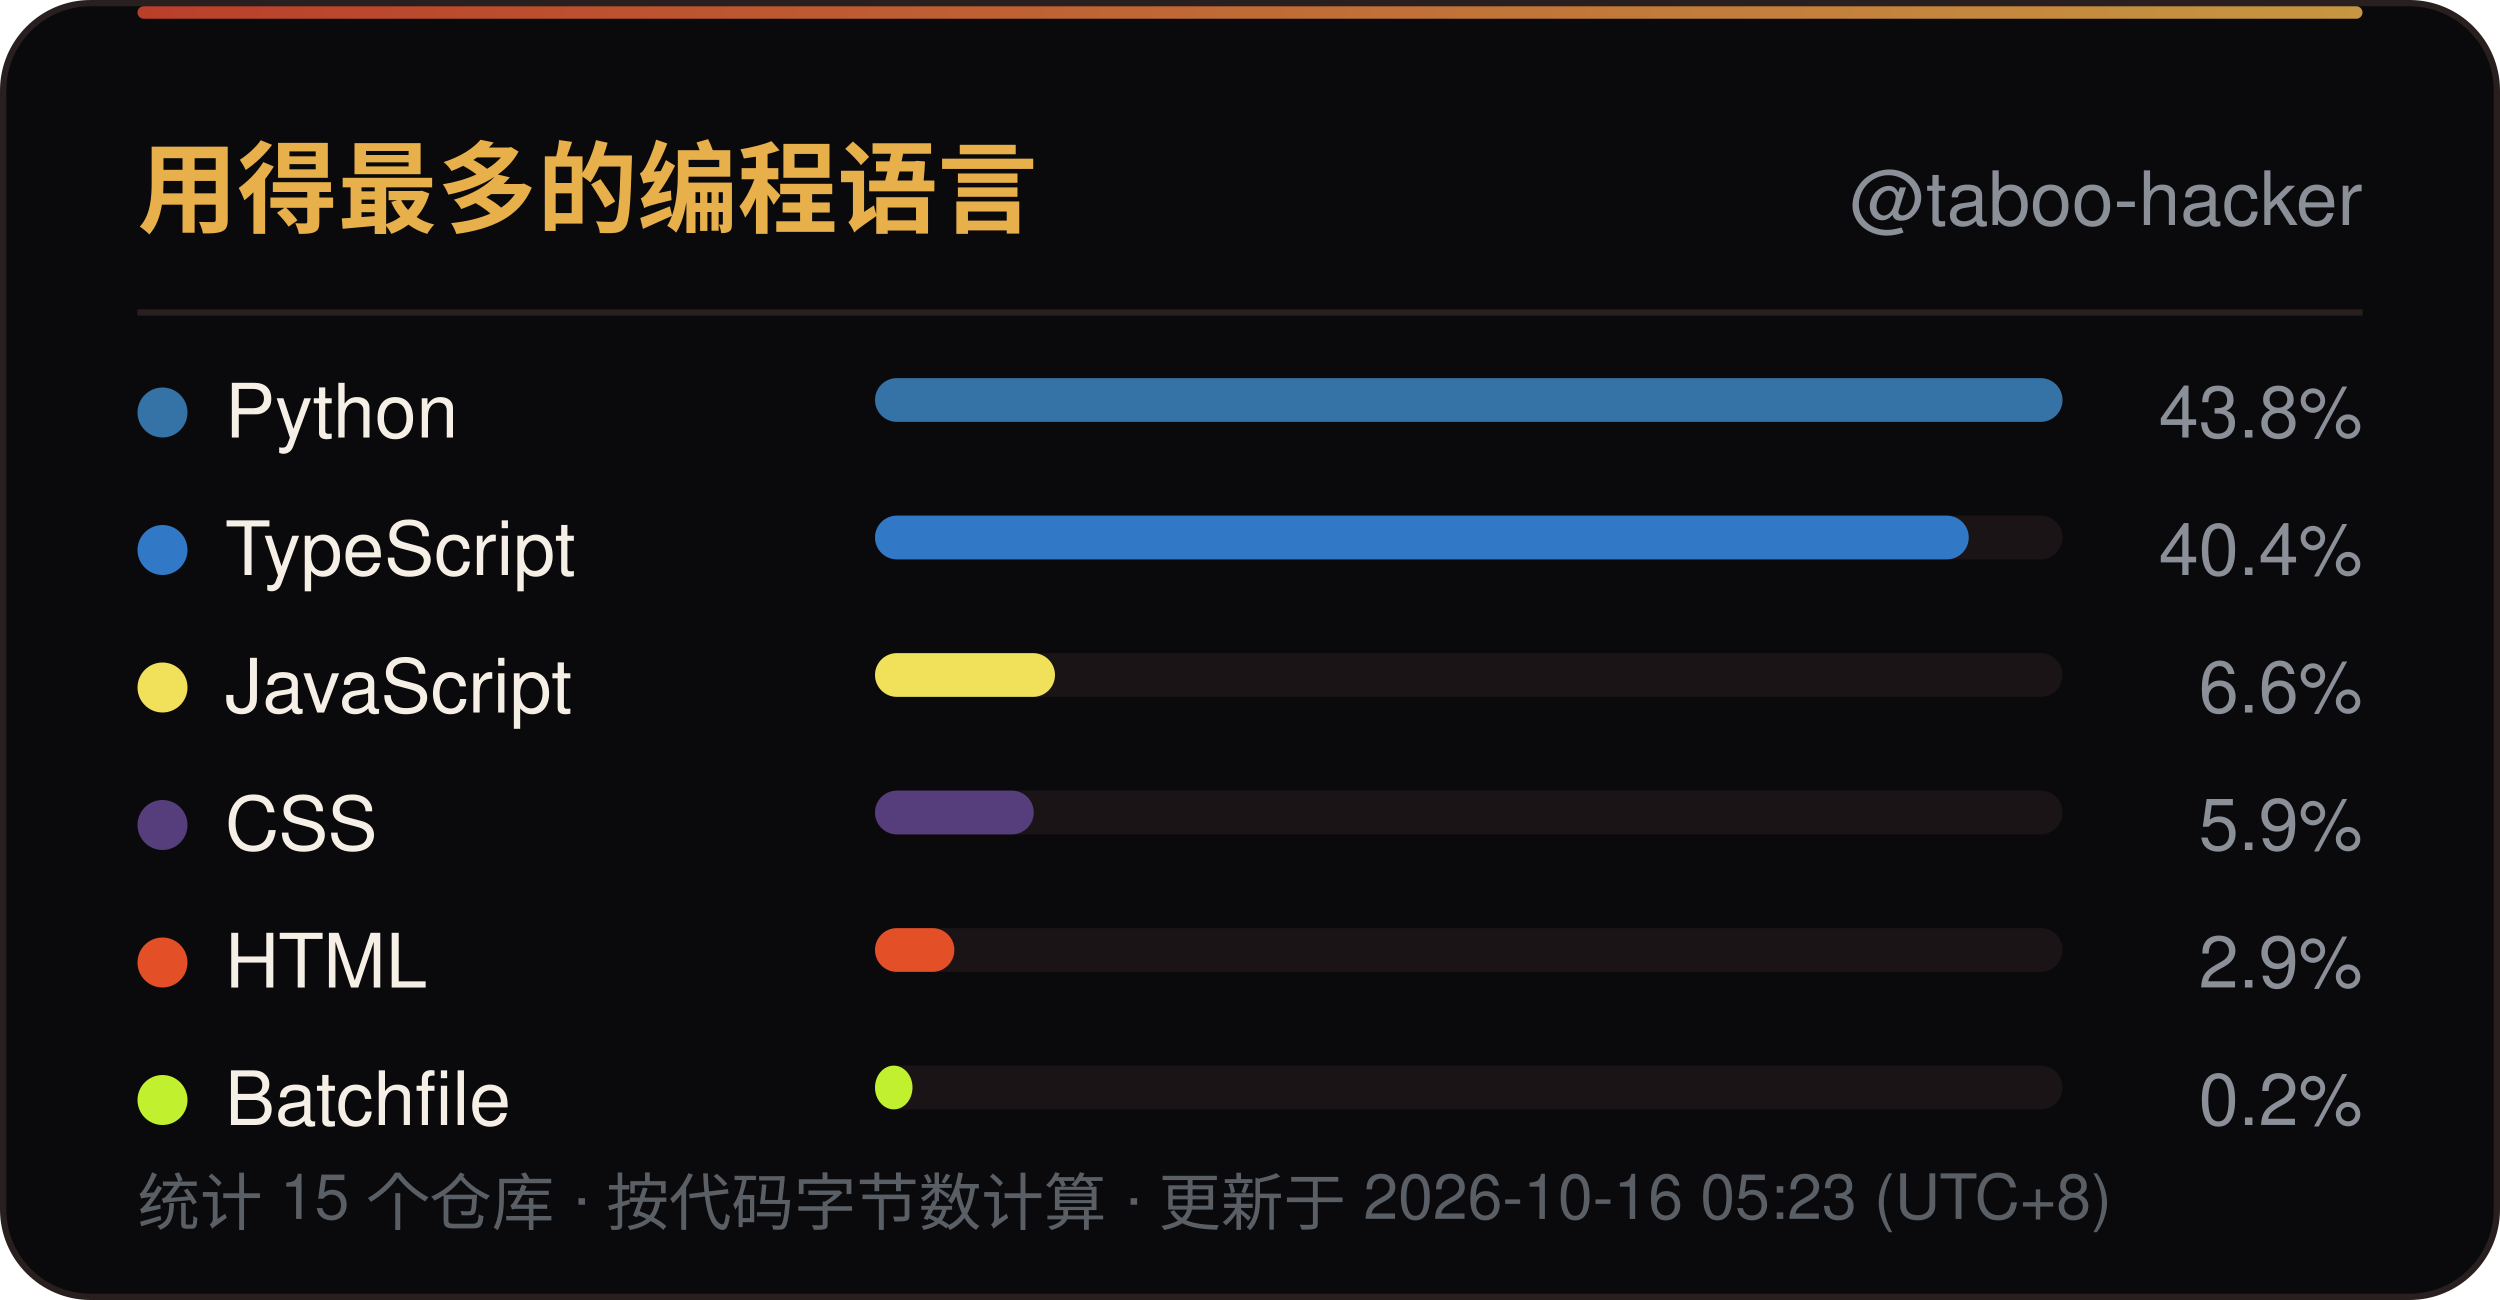
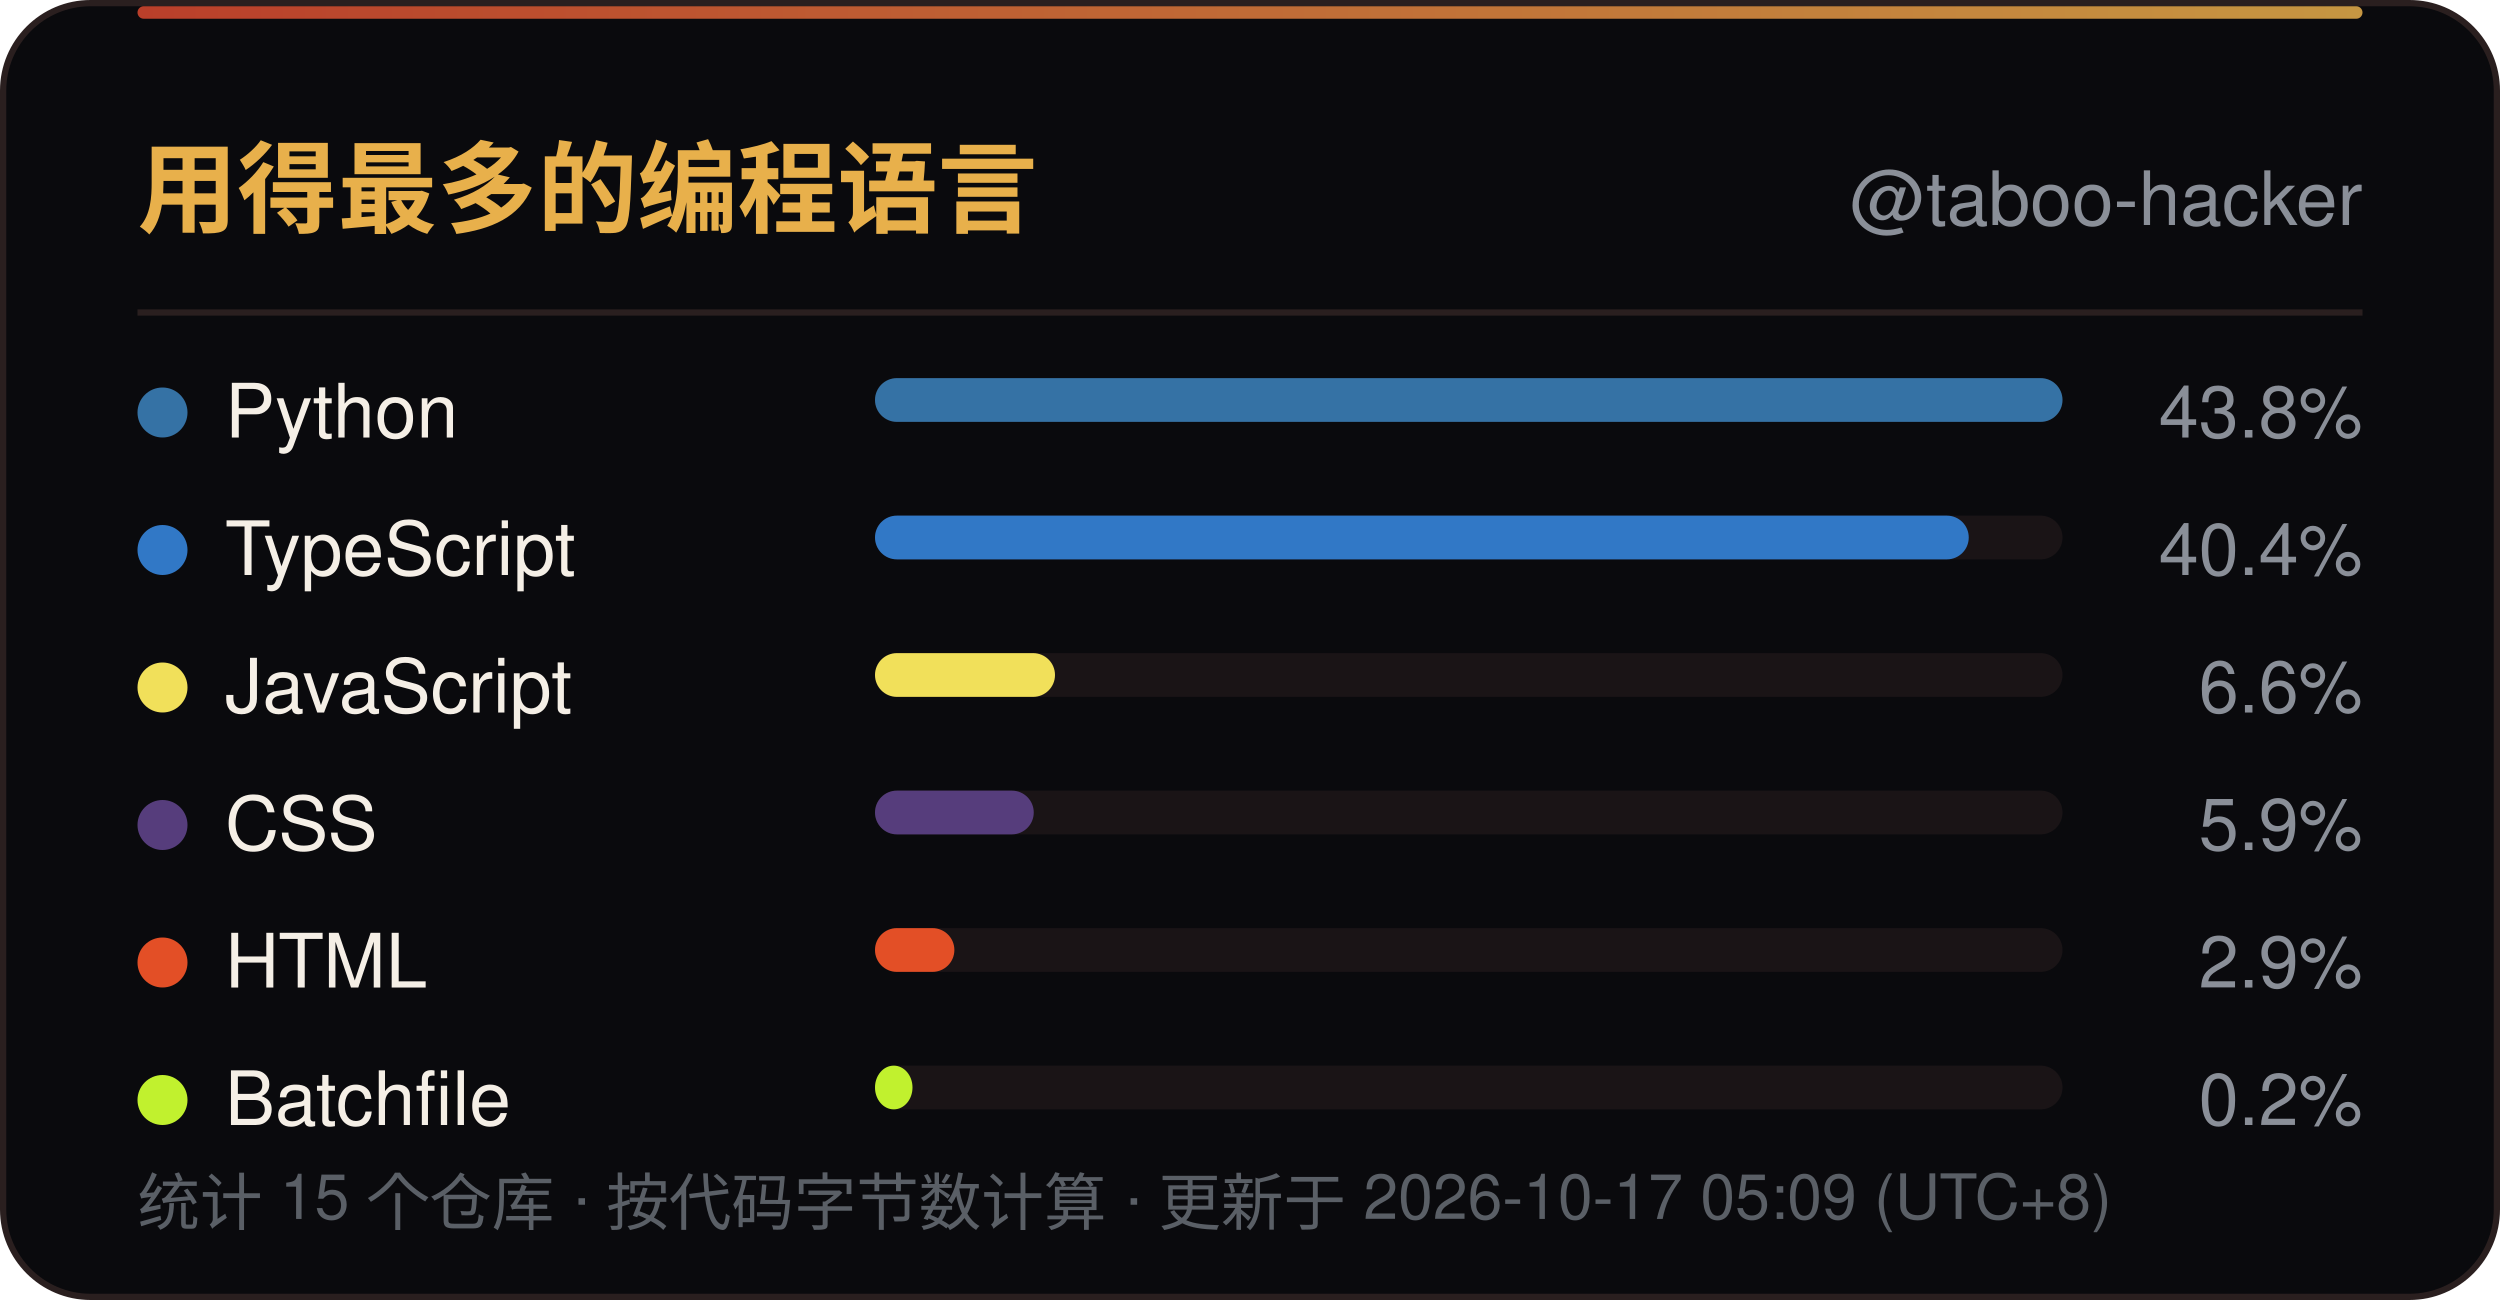
<svg xmlns="http://www.w3.org/2000/svg" width="400" height="208" viewBox="0 0 400 208" role="img" aria-label="用得最多的编程语言">
  <defs>
    <linearGradient id="line" x1="0" y1="0" x2="1" y2="0">
      <stop offset="0" stop-color="#D9482F" />
      <stop offset="1" stop-color="#E8B04B" />
    </linearGradient>
    <linearGradient id="sweep" x1="0" y1="0" x2="1" y2="0">
      <stop offset="0" stop-color="#E8B04B" stop-opacity="0" />
      <stop offset="0.5" stop-color="#E8B04B" stop-opacity="0.6" />
      <stop offset="1" stop-color="#E8B04B" stop-opacity="0" />
    </linearGradient>
  </defs>
  <rect x="0.5" y="0.5" width="399" height="207" rx="14" fill="#0A0A0D" stroke="#2A1F1F" />
  <rect x="22" y="1" width="356" height="2" rx="1" fill="url(#line)" opacity="0.85" />
  <rect x="-140" y="1" width="140" height="2.5" fill="url(#sweep)">
    <animate attributeName="x" values="-140;400" dur="6s" repeatCount="indefinite" />
  </rect>
  <text x="22" y="36" font-family="'Segoe UI',Ubuntu,'Microsoft YaHei','PingFang SC','Noto Sans SC',-apple-system,BlinkMacSystemFont,Helvetica,Arial,sans-serif" font-size="16" font-weight="700" fill="#E8B04B">用得最多的编程语言</text>
  <text x="378" y="36" text-anchor="end" font-family="'Segoe UI',Ubuntu,'Microsoft YaHei','PingFang SC','Noto Sans SC',-apple-system,BlinkMacSystemFont,Helvetica,Arial,sans-serif" font-size="12" fill="#8A8F98">@taboo-hacker</text>
  <line x1="22" y1="50" x2="378" y2="50" stroke="#2A1F1F" />
  <circle cx="26" cy="66.0" r="4" fill="#3572A5" />
  <text x="36" y="70.0" font-family="'Segoe UI',Ubuntu,'Microsoft YaHei','PingFang SC','Noto Sans SC',-apple-system,BlinkMacSystemFont,Helvetica,Arial,sans-serif" font-size="12" fill="#F5EFE6">Python</text>
  <rect x="140" y="60.5" width="190" height="7" rx="3.5" fill="#1A1416" />
  <rect x="140" y="60.5" width="190.0" height="7" rx="3.5" fill="#3572A5" />
  <text x="378" y="70.0" text-anchor="end" font-family="'Segoe UI',Ubuntu,'Microsoft YaHei','PingFang SC','Noto Sans SC',-apple-system,BlinkMacSystemFont,Helvetica,Arial,sans-serif" font-size="11.5" fill="#8A8F98">43.8%</text>
  <circle cx="26" cy="88.0" r="4" fill="#3178C6" />
  <text x="36" y="92.0" font-family="'Segoe UI',Ubuntu,'Microsoft YaHei','PingFang SC','Noto Sans SC',-apple-system,BlinkMacSystemFont,Helvetica,Arial,sans-serif" font-size="12" fill="#F5EFE6">TypeScript</text>
  <rect x="140" y="82.5" width="190" height="7" rx="3.5" fill="#1A1416" />
  <rect x="140" y="82.5" width="175.0" height="7" rx="3.5" fill="#3178C6" />
  <text x="378" y="92.0" text-anchor="end" font-family="'Segoe UI',Ubuntu,'Microsoft YaHei','PingFang SC','Noto Sans SC',-apple-system,BlinkMacSystemFont,Helvetica,Arial,sans-serif" font-size="11.5" fill="#8A8F98">40.4%</text>
  <circle cx="26" cy="110.0" r="4" fill="#F1E05A" />
  <text x="36" y="114.0" font-family="'Segoe UI',Ubuntu,'Microsoft YaHei','PingFang SC','Noto Sans SC',-apple-system,BlinkMacSystemFont,Helvetica,Arial,sans-serif" font-size="12" fill="#F5EFE6">JavaScript</text>
  <rect x="140" y="104.5" width="190" height="7" rx="3.5" fill="#1A1416" />
  <rect x="140" y="104.5" width="28.8" height="7" rx="3.5" fill="#F1E05A" />
  <text x="378" y="114.0" text-anchor="end" font-family="'Segoe UI',Ubuntu,'Microsoft YaHei','PingFang SC','Noto Sans SC',-apple-system,BlinkMacSystemFont,Helvetica,Arial,sans-serif" font-size="11.5" fill="#8A8F98">6.6%</text>
  <circle cx="26" cy="132.0" r="4" fill="#563D7C" />
  <text x="36" y="136.0" font-family="'Segoe UI',Ubuntu,'Microsoft YaHei','PingFang SC','Noto Sans SC',-apple-system,BlinkMacSystemFont,Helvetica,Arial,sans-serif" font-size="12" fill="#F5EFE6">CSS</text>
  <rect x="140" y="126.5" width="190" height="7" rx="3.5" fill="#1A1416" />
  <rect x="140" y="126.5" width="25.4" height="7" rx="3.5" fill="#563D7C" />
  <text x="378" y="136.0" text-anchor="end" font-family="'Segoe UI',Ubuntu,'Microsoft YaHei','PingFang SC','Noto Sans SC',-apple-system,BlinkMacSystemFont,Helvetica,Arial,sans-serif" font-size="11.5" fill="#8A8F98">5.9%</text>
  <circle cx="26" cy="154.0" r="4" fill="#E34F26" />
  <text x="36" y="158.0" font-family="'Segoe UI',Ubuntu,'Microsoft YaHei','PingFang SC','Noto Sans SC',-apple-system,BlinkMacSystemFont,Helvetica,Arial,sans-serif" font-size="12" fill="#F5EFE6">HTML</text>
  <rect x="140" y="148.5" width="190" height="7" rx="3.5" fill="#1A1416" />
  <rect x="140" y="148.5" width="12.7" height="7" rx="3.5" fill="#E34F26" />
  <text x="378" y="158.0" text-anchor="end" font-family="'Segoe UI',Ubuntu,'Microsoft YaHei','PingFang SC','Noto Sans SC',-apple-system,BlinkMacSystemFont,Helvetica,Arial,sans-serif" font-size="11.5" fill="#8A8F98">2.9%</text>
  <circle cx="26" cy="176.0" r="4" fill="#C1F12E" />
  <text x="36" y="180.0" font-family="'Segoe UI',Ubuntu,'Microsoft YaHei','PingFang SC','Noto Sans SC',-apple-system,BlinkMacSystemFont,Helvetica,Arial,sans-serif" font-size="12" fill="#F5EFE6">Batchfile</text>
  <rect x="140" y="170.5" width="190" height="7" rx="3.5" fill="#1A1416" />
  <rect x="140" y="170.5" width="6.0" height="7" rx="3.5" fill="#C1F12E" />
  <text x="378" y="180.0" text-anchor="end" font-family="'Segoe UI',Ubuntu,'Microsoft YaHei','PingFang SC','Noto Sans SC',-apple-system,BlinkMacSystemFont,Helvetica,Arial,sans-serif" font-size="11.5" fill="#8A8F98">0.2%</text>
-   <text x="22" y="196" font-family="'Segoe UI',Ubuntu,'Microsoft YaHei','PingFang SC','Noto Sans SC',-apple-system,BlinkMacSystemFont,Helvetica,Arial,sans-serif" font-size="10" fill="#5A5F66">统计 15 个仓库 · 按代码字节数计算 · 更新于 2026-10-16 05:23 (UTC+8)</text>
+   <text x="22" y="196" font-family="'Segoe UI',Ubuntu,'Microsoft YaHei','PingFang SC','Noto Sans SC',-apple-system,BlinkMacSystemFont,Helvetica,Arial,sans-serif" font-size="10" fill="#5A5F66">统计 15 个仓库 · 按代码字节数计算 · 更新于 2026-10-17 05:09 (UTC+8)</text>
</svg>
